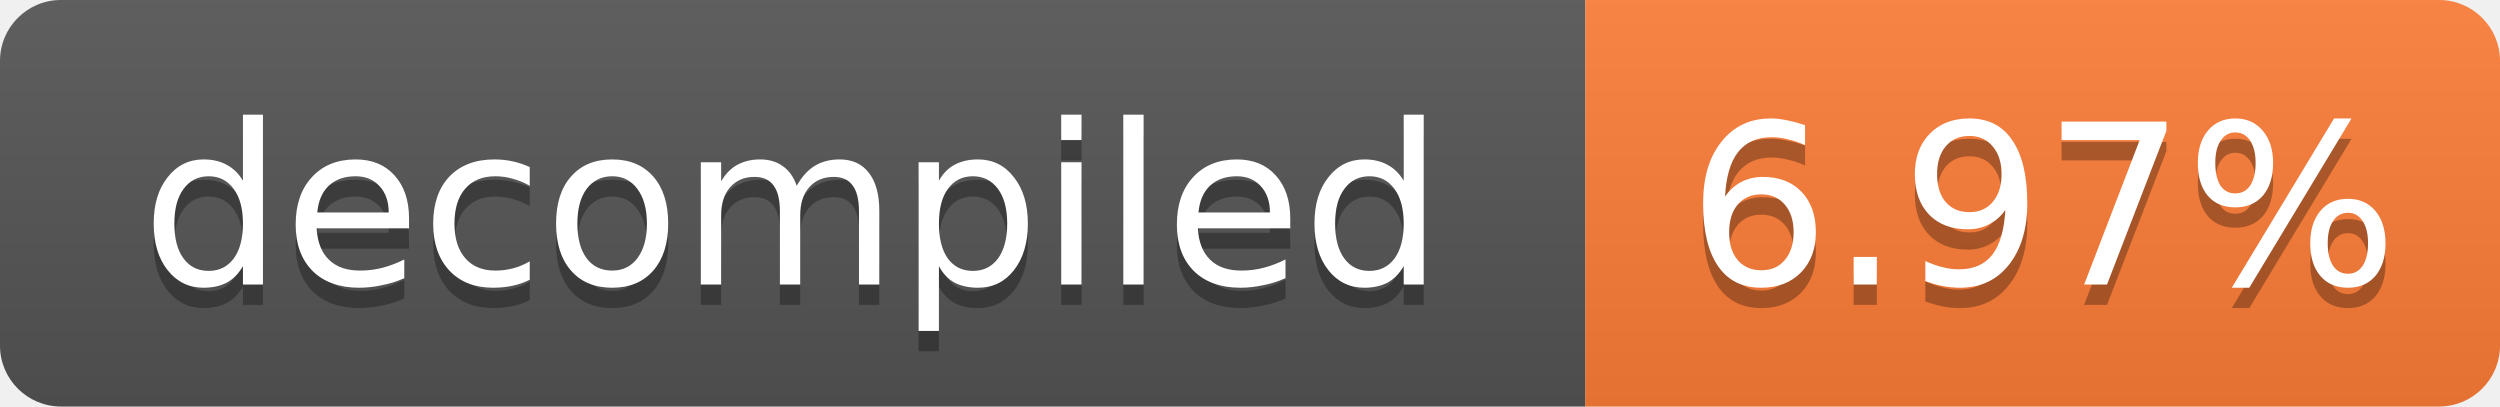
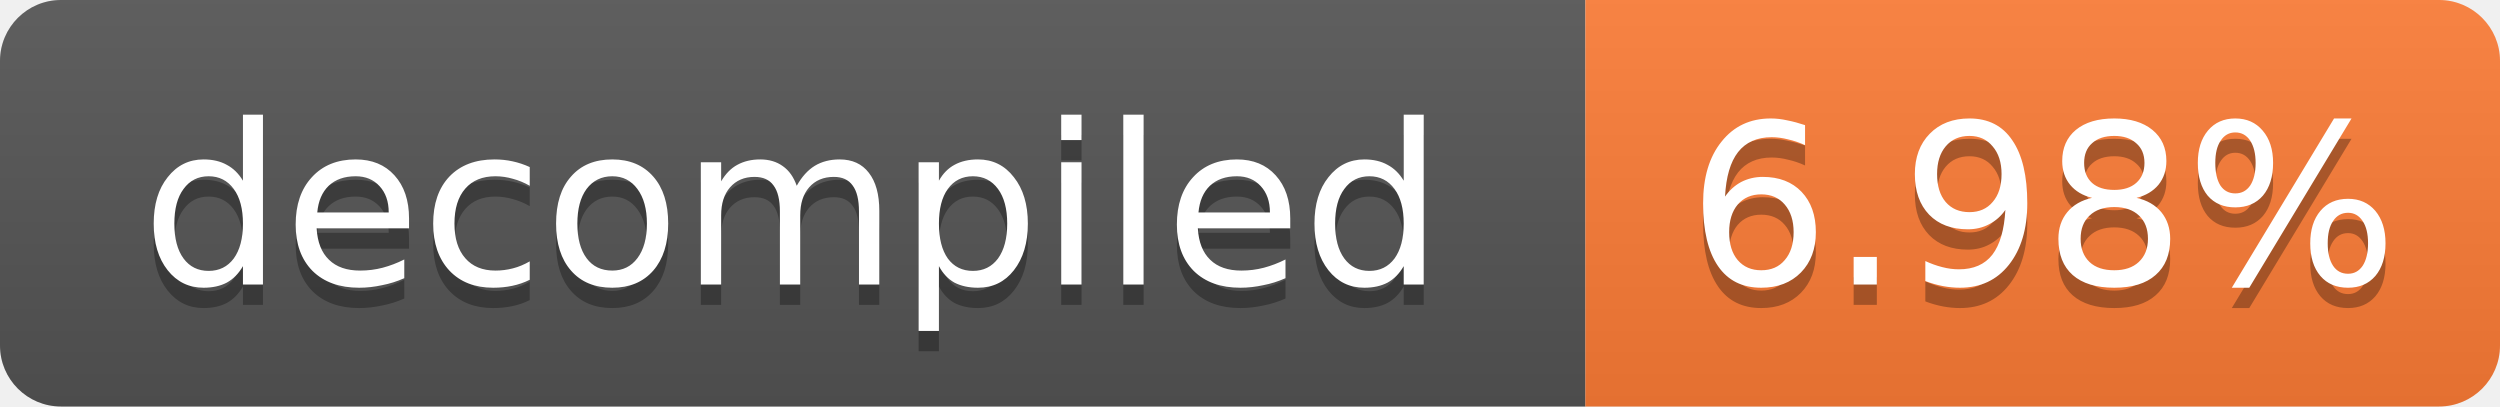
- <svg xmlns="http://www.w3.org/2000/svg" width="123" height="20" role="img" aria-label="decompiled: 6.97%">
+ <svg xmlns="http://www.w3.org/2000/svg" width="123" height="20" role="img" aria-label="decompiled: 6.98%">
  <linearGradient id="s" x2="0" y2="100%">
    <stop offset="0" stop-color="#bbb" stop-opacity=".1" />
    <stop offset="1" stop-opacity=".1" />
  </linearGradient>
  <clipPath id="r">
    <rect width="123" height="20" rx="3" fill="#fff" />
  </clipPath>
  <g clip-path="url(#r)">
    <rect width="78" height="20" fill="#555" />
    <rect x="78" width="45" height="20" fill="#fe7d37" />
    <rect width="123" height="20" fill="url(#s)" />
  </g>
  <g fill="#fff" text-anchor="middle" font-family="Verdana,Geneva,DejaVu Sans,sans-serif" font-size="11">
    <text x="39.0" y="15" fill="#010101" fill-opacity=".3">decompiled</text>
    <text x="39.0" y="14">decompiled</text>
-     <text x="100.5" y="15" fill="#010101" fill-opacity=".3">6.97%</text>
-     <text x="100.5" y="14">6.97%</text>
+     <text x="100.5" y="15" fill="#010101" fill-opacity=".3">6.98%</text>
+     <text x="100.5" y="14">6.98%</text>
  </g>
</svg>
